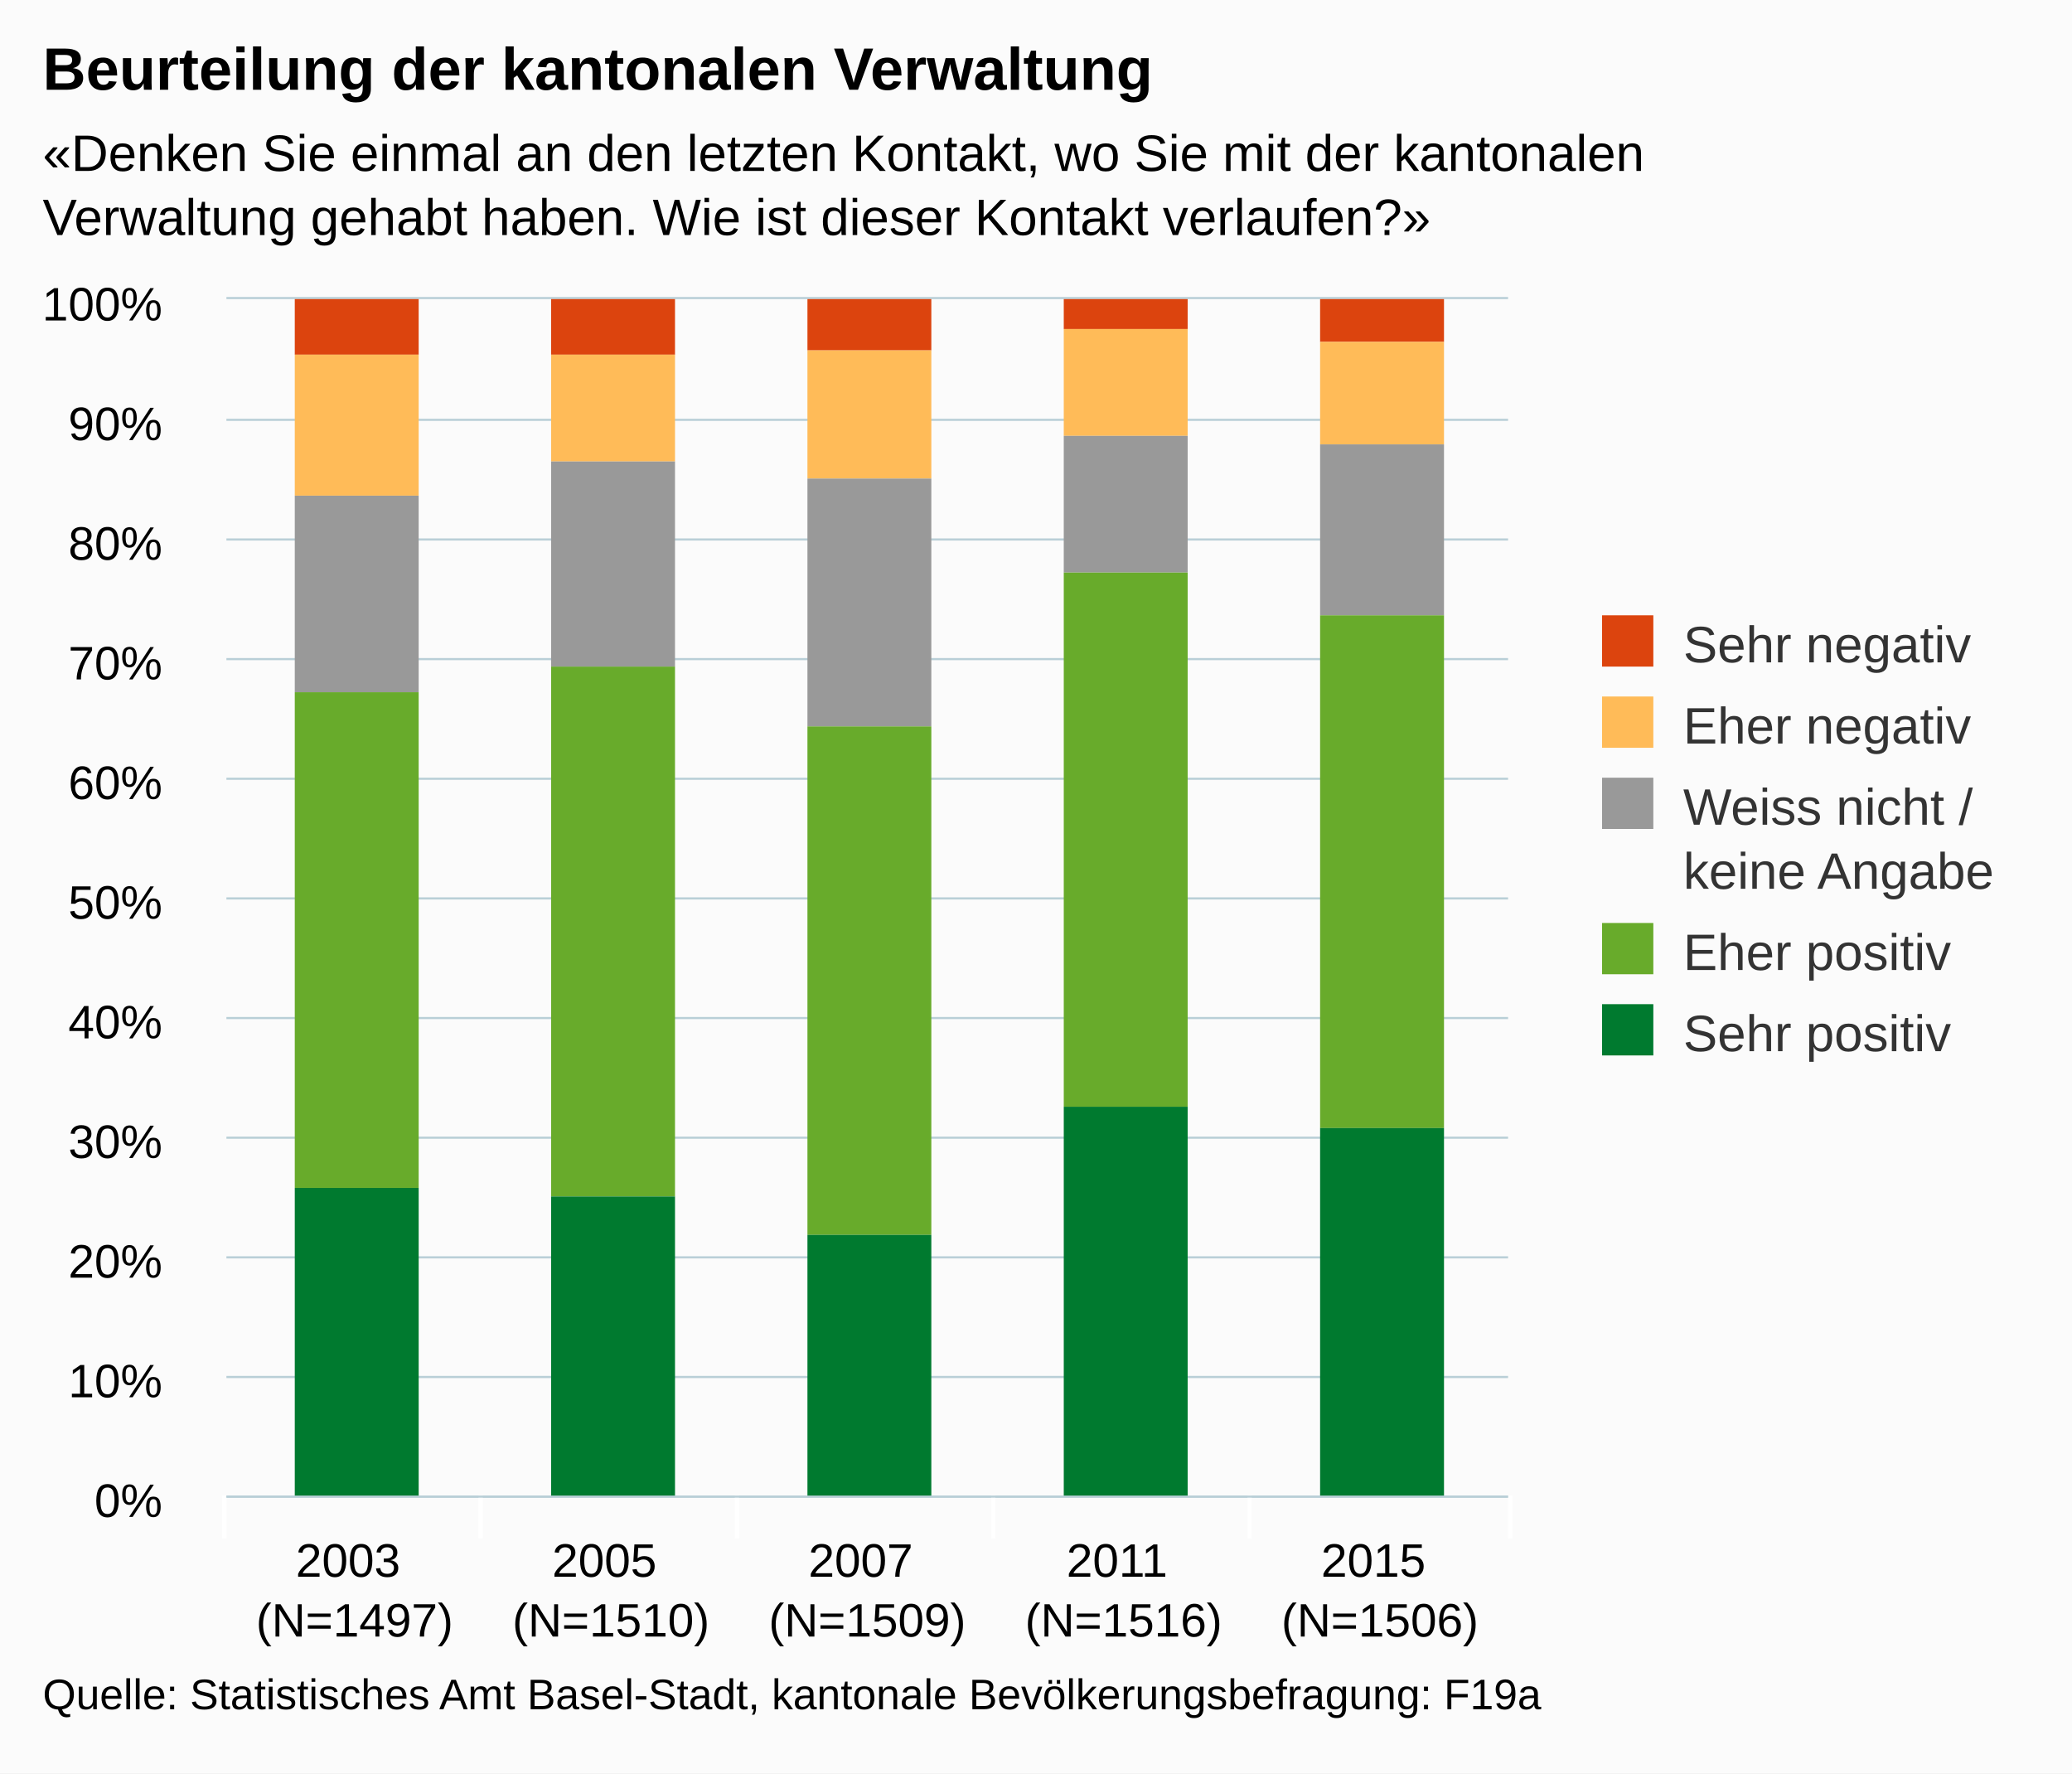
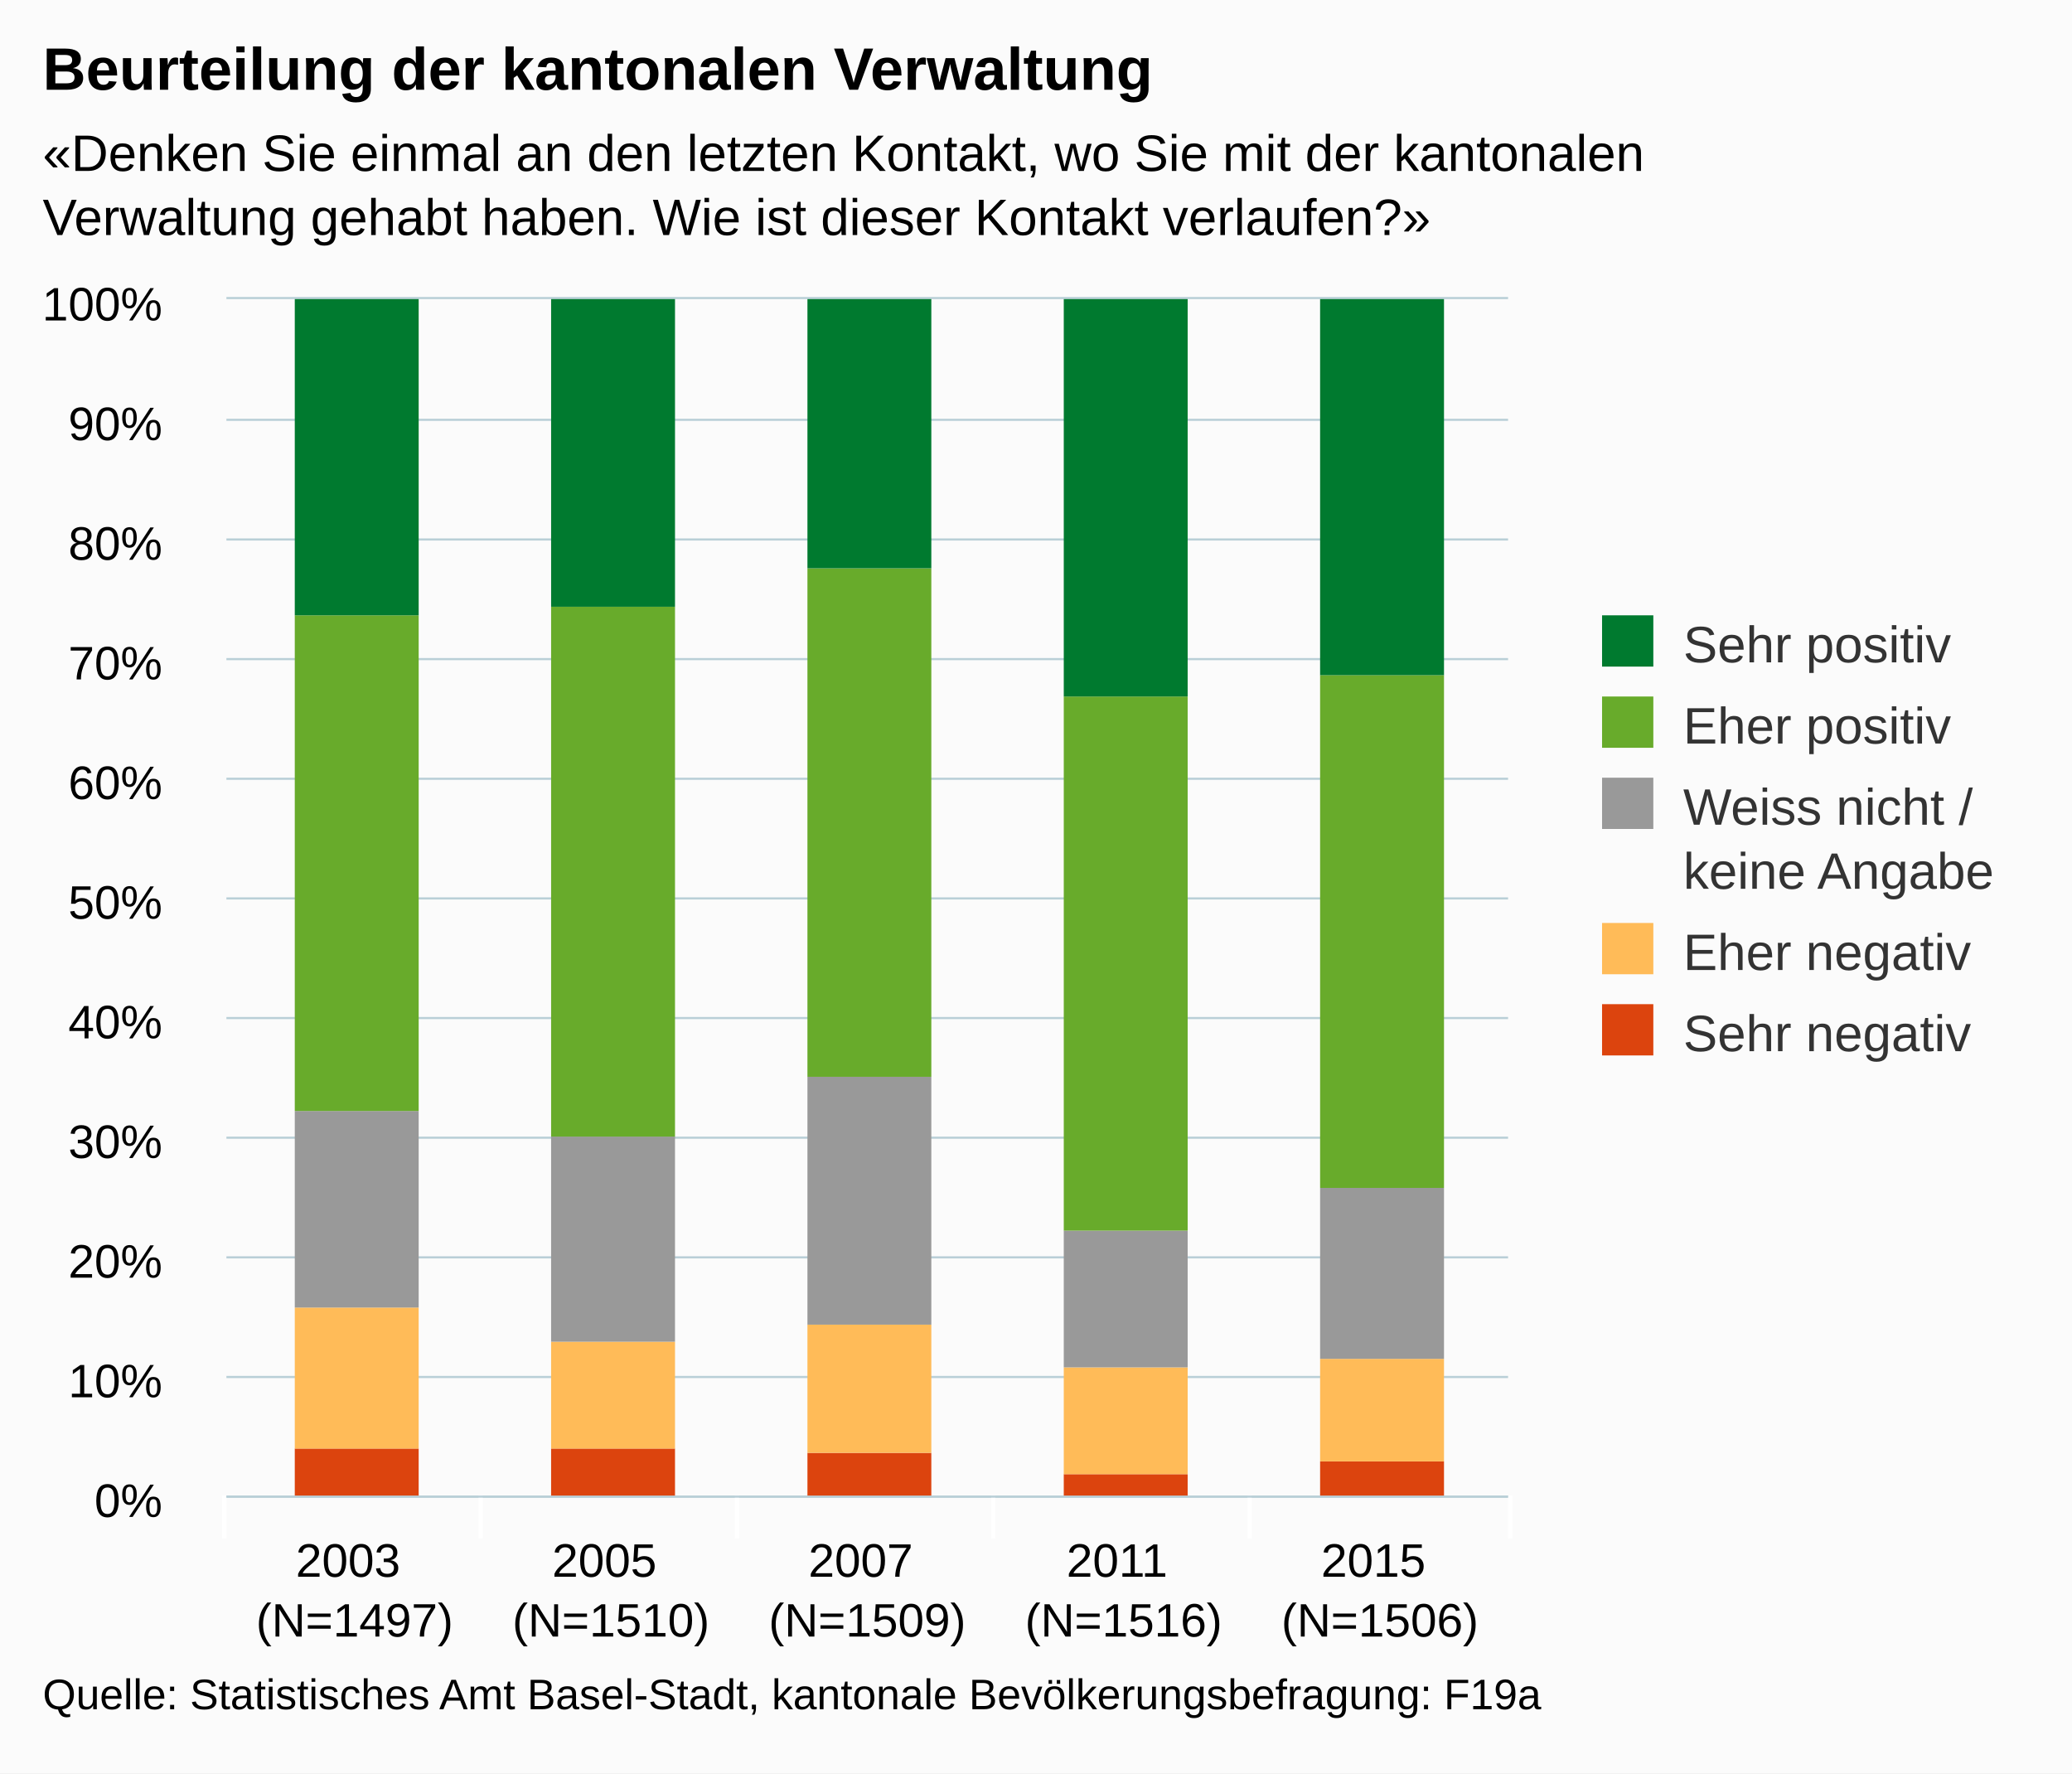
<svg xmlns="http://www.w3.org/2000/svg" version="1.1" class="highcharts-root" style="font-family:arial;font-size:12px;" viewBox="0 0 485 415">
  <defs>
    <clipPath>
      <rect x="0" y="0" width="300" height="280" fill="none" />
    </clipPath>
    <clipPath id="a">
      <rect x="0" y="0" width="300" height="280" fill="none" />
    </clipPath>
  </defs>
  <rect fill="#fbfbfb" class="highcharts-background" x="0" y="0" width="485" height="415" rx="0" ry="0" />
  <rect fill="none" class="highcharts-plot-background" x="53" y="70" width="300" height="280" />
  <g class="highcharts-pane-group" />
  <g class="highcharts-grid highcharts-xaxis-grid ">
    <path fill="none" class="highcharts-grid-line" d="M 112.5 70 L 112.5 350" opacity="1" />
    <path fill="none" class="highcharts-grid-line" d="M 172.5 70 L 172.5 350" opacity="1" />
    <path fill="none" class="highcharts-grid-line" d="M 232.5 70 L 232.5 350" opacity="1" />
    <path fill="none" class="highcharts-grid-line" d="M 292.5 70 L 292.5 350" opacity="1" />
    <path fill="none" class="highcharts-grid-line" d="M 352.5 70 L 352.5 350" opacity="1" />
    <path fill="none" class="highcharts-grid-line" d="M 52.5 70 L 52.5 350" opacity="1" />
  </g>
  <g class="highcharts-grid highcharts-yaxis-grid ">
    <path fill="none" stroke="#B9CFD7" stroke-width="0.5" class="highcharts-grid-line" d="M 53 350.25 L 353 350.25" opacity="1" />
    <path fill="none" stroke="#B9CFD7" stroke-width="0.5" class="highcharts-grid-line" d="M 53 322.25 L 353 322.25" opacity="1" />
    <path fill="none" stroke="#B9CFD7" stroke-width="0.5" class="highcharts-grid-line" d="M 53 294.25 L 353 294.25" opacity="1" />
    <path fill="none" stroke="#B9CFD7" stroke-width="0.5" class="highcharts-grid-line" d="M 53 266.25 L 353 266.25" opacity="1" />
    <path fill="none" stroke="#B9CFD7" stroke-width="0.5" class="highcharts-grid-line" d="M 53 238.25 L 353 238.25" opacity="1" />
    <path fill="none" stroke="#B9CFD7" stroke-width="0.5" class="highcharts-grid-line" d="M 53 210.25 L 353 210.25" opacity="1" />
    <path fill="none" stroke="#B9CFD7" stroke-width="0.5" class="highcharts-grid-line" d="M 53 182.25 L 353 182.25" opacity="1" />
    <path fill="none" stroke="#B9CFD7" stroke-width="0.5" class="highcharts-grid-line" d="M 53 154.25 L 353 154.25" opacity="1" />
    <path fill="none" stroke="#B9CFD7" stroke-width="0.5" class="highcharts-grid-line" d="M 53 126.25 L 353 126.25" opacity="1" />
    <path fill="none" stroke="#B9CFD7" stroke-width="0.5" class="highcharts-grid-line" d="M 53 98.25 L 353 98.25" opacity="1" />
    <path fill="none" stroke="#B9CFD7" stroke-width="0.5" class="highcharts-grid-line" d="M 53 69.75 L 353 69.75" opacity="1" />
  </g>
  <rect fill="none" class="highcharts-plot-border" x="53" y="70" width="300" height="280" />
  <g class="highcharts-axis highcharts-xaxis ">
    <path fill="none" class="highcharts-tick" stroke="#FFFFFF" stroke-width="1" d="M 112.5 350 L 112.5 360" opacity="1" />
    <path fill="none" class="highcharts-tick" stroke="#FFFFFF" stroke-width="1" d="M 172.5 350 L 172.5 360" opacity="1" />
    <path fill="none" class="highcharts-tick" stroke="#FFFFFF" stroke-width="1" d="M 232.5 350 L 232.5 360" opacity="1" />
    <path fill="none" class="highcharts-tick" stroke="#FFFFFF" stroke-width="1" d="M 292.5 350 L 292.5 360" opacity="1" />
    <path fill="none" class="highcharts-tick" stroke="#FFFFFF" stroke-width="1" d="M 353.5 350 L 353.5 360" opacity="1" />
    <path fill="none" class="highcharts-tick" stroke="#FFFFFF" stroke-width="1" d="M 52.5 350 L 52.5 360" opacity="1" />
    <path fill="none" class="highcharts-axis-line" stroke="#B9CFD7" stroke-width="0.5" d="M 53 350.25 L 353 350.25" />
  </g>
  <g class="highcharts-axis highcharts-yaxis ">
    <path fill="none" class="highcharts-axis-line" d="M 53 70 L 53 350" />
  </g>
  <g class="highcharts-series-group">
    <g class="highcharts-series highcharts-series-0 highcharts-column-series highcharts-color-undefined " transform="translate(53,70) scale(1 1)" clip-path="url(#a)">
-       <rect x="16" y="0" width="29" height="13" fill="#dc440e" class="highcharts-point" />
-       <rect x="76" y="0" width="29" height="13" fill="#dc440e" class="highcharts-point" />
-       <rect x="136" y="0" width="29" height="12" fill="#dc440e" class="highcharts-point" />
-       <rect x="196" y="0" width="29" height="7" fill="#dc440e" class="highcharts-point" />
-       <rect x="256" y="0" width="29" height="10" fill="#dc440e" class="highcharts-point" />
+       <rect x="16" y="269" width="29" height="12" fill="#dc440e" class="highcharts-point" />
+       <rect x="76" y="269" width="29" height="12" fill="#dc440e" class="highcharts-point" />
+       <rect x="136" y="270" width="29" height="11" fill="#dc440e" class="highcharts-point" />
+       <rect x="196" y="275" width="29" height="6" fill="#dc440e" class="highcharts-point" />
+       <rect x="256" y="272" width="29" height="9" fill="#dc440e" class="highcharts-point" />
    </g>
    <g class="highcharts-markers highcharts-series-0 highcharts-column-series highcharts-color-undefined " transform="translate(53,70) scale(1 1)" clip-path="none" />
    <g class="highcharts-series highcharts-series-1 highcharts-column-series highcharts-color-undefined " transform="translate(53,70) scale(1 1)" clip-path="url(#a)">
-       <rect x="16" y="13" width="29" height="33" fill="#ffbb58" class="highcharts-point" />
-       <rect x="76" y="13" width="29" height="25" fill="#ffbb58" class="highcharts-point" />
-       <rect x="136" y="12" width="29" height="30" fill="#ffbb58" class="highcharts-point" />
-       <rect x="196" y="7" width="29" height="25" fill="#ffbb58" class="highcharts-point" />
-       <rect x="256" y="10" width="29" height="24" fill="#ffbb58" class="highcharts-point" />
+       <rect x="16" y="236" width="29" height="33" fill="#ffbb58" class="highcharts-point" />
+       <rect x="76" y="244" width="29" height="25" fill="#ffbb58" class="highcharts-point" />
+       <rect x="136" y="240" width="29" height="30" fill="#ffbb58" class="highcharts-point" />
+       <rect x="196" y="250" width="29" height="25" fill="#ffbb58" class="highcharts-point" />
+       <rect x="256" y="248" width="29" height="24" fill="#ffbb58" class="highcharts-point" />
    </g>
    <g class="highcharts-markers highcharts-series-1 highcharts-column-series highcharts-color-undefined " transform="translate(53,70) scale(1 1)" clip-path="none" />
    <g class="highcharts-series highcharts-series-2 highcharts-column-series highcharts-color-undefined " transform="translate(53,70) scale(1 1)" clip-path="url(#a)">
-       <rect x="16" y="46" width="29" height="46" fill="#999999" class="highcharts-point" />
-       <rect x="76" y="38" width="29" height="48" fill="#999999" class="highcharts-point" />
-       <rect x="136" y="42" width="29" height="58" fill="#999999" class="highcharts-point" />
-       <rect x="196" y="32" width="29" height="32" fill="#999999" class="highcharts-point" />
-       <rect x="256" y="34" width="29" height="40" fill="#999999" class="highcharts-point" />
+       <rect x="16" y="190" width="29" height="46" fill="#999999" class="highcharts-point" />
+       <rect x="76" y="196" width="29" height="48" fill="#999999" class="highcharts-point" />
+       <rect x="136" y="182" width="29" height="58" fill="#999999" class="highcharts-point" />
+       <rect x="196" y="218" width="29" height="32" fill="#999999" class="highcharts-point" />
+       <rect x="256" y="208" width="29" height="40" fill="#999999" class="highcharts-point" />
    </g>
    <g class="highcharts-markers highcharts-series-2 highcharts-column-series highcharts-color-undefined " transform="translate(53,70) scale(1 1)" clip-path="none" />
    <g class="highcharts-series highcharts-series-3 highcharts-column-series highcharts-color-undefined " transform="translate(53,70) scale(1 1)" clip-path="url(#a)">
-       <rect x="16" y="92" width="29" height="116" fill="#68ab2b" class="highcharts-point" />
-       <rect x="76" y="86" width="29" height="124" fill="#68ab2b" class="highcharts-point" />
-       <rect x="136" y="100" width="29" height="119" fill="#68ab2b" class="highcharts-point" />
-       <rect x="196" y="64" width="29" height="125" fill="#68ab2b" class="highcharts-point" />
-       <rect x="256" y="74" width="29" height="120" fill="#68ab2b" class="highcharts-point" />
+       <rect x="16" y="74" width="29" height="116" fill="#68ab2b" class="highcharts-point" />
+       <rect x="76" y="72" width="29" height="124" fill="#68ab2b" class="highcharts-point" />
+       <rect x="136" y="63" width="29" height="119" fill="#68ab2b" class="highcharts-point" />
+       <rect x="196" y="93" width="29" height="125" fill="#68ab2b" class="highcharts-point" />
+       <rect x="256" y="88" width="29" height="120" fill="#68ab2b" class="highcharts-point" />
    </g>
    <g class="highcharts-markers highcharts-series-3 highcharts-column-series highcharts-color-undefined " transform="translate(53,70) scale(1 1)" clip-path="none" />
    <g class="highcharts-series highcharts-series-4 highcharts-column-series highcharts-color-undefined " transform="translate(53,70) scale(1 1)" clip-path="url(#a)">
-       <rect x="16" y="208" width="29" height="73" fill="#007a2f" class="highcharts-point" />
-       <rect x="76" y="210" width="29" height="71" fill="#007a2f" class="highcharts-point" />
-       <rect x="136" y="219" width="29" height="62" fill="#007a2f" class="highcharts-point" />
-       <rect x="196" y="189" width="29" height="92" fill="#007a2f" class="highcharts-point" />
-       <rect x="256" y="194" width="29" height="87" fill="#007a2f" class="highcharts-point" />
+       <rect x="16" y="0" width="29" height="74" fill="#007a2f" class="highcharts-point" />
+       <rect x="76" y="0" width="29" height="72" fill="#007a2f" class="highcharts-point" />
+       <rect x="136" y="0" width="29" height="63" fill="#007a2f" class="highcharts-point" />
+       <rect x="196" y="0" width="29" height="93" fill="#007a2f" class="highcharts-point" />
+       <rect x="256" y="0" width="29" height="88" fill="#007a2f" class="highcharts-point" />
    </g>
    <g class="highcharts-markers highcharts-series-4 highcharts-column-series highcharts-color-undefined " transform="translate(53,70) scale(1 1)" clip-path="none" />
  </g>
  <text x="10" text-anchor="start" class="highcharts-title" style="color:#000000;font-size:14px;font-weight:bold;fill:#000000;" y="21">
    <tspan>Beurteilung der kantonalen Verwaltung</tspan>
  </text>
  <text x="10" text-anchor="start" class="highcharts-subtitle" style="color:#000000;font-size:12px;fill:#000000;" y="40">
    <tspan>«Denken Sie einmal an den letzten Kontakt, wo Sie mit der kantonalen</tspan>
    <tspan dy="15" x="10">Verwaltung gehabt haben. Wie ist dieser Kontakt verlaufen?»</tspan>
  </text>
  <g class="highcharts-legend" transform="translate(365,137)">
    <rect fill="none" class="highcharts-legend-box" rx="0" ry="0" x="0" y="0" width="110" height="121" visibility="visible" />
    <g>
      <g>
-         <g class="highcharts-legend-item highcharts-column-series highcharts-color-undefined highcharts-series-0" transform="translate(8,3)">
+         <g class="highcharts-legend-item highcharts-column-series highcharts-color-undefined highcharts-series-4" transform="translate(8,3)">
          <text x="21" style="color:#333333;font-size:12px;font-weight:normal;cursor:pointer;fill:#333333;" text-anchor="start" y="15">
-             <tspan>Sehr negativ</tspan>
+             <tspan>Sehr positiv</tspan>
          </text>
-           <rect x="2" y="4" width="12" height="12" fill="#dc440e" class="highcharts-point" />
+           <rect x="2" y="4" width="12" height="12" fill="#007a2f" class="highcharts-point" />
        </g>
-         <g class="highcharts-legend-item highcharts-column-series highcharts-color-undefined highcharts-series-1" transform="translate(8,22)">
+         <g class="highcharts-legend-item highcharts-column-series highcharts-color-undefined highcharts-series-3" transform="translate(8,22)">
          <text x="21" y="15" style="color:#333333;font-size:12px;font-weight:normal;cursor:pointer;fill:#333333;" text-anchor="start">
-             <tspan>Eher negativ</tspan>
+             <tspan>Eher positiv</tspan>
          </text>
-           <rect x="2" y="4" width="12" height="12" fill="#ffbb58" class="highcharts-point" />
+           <rect x="2" y="4" width="12" height="12" fill="#68ab2b" class="highcharts-point" />
        </g>
        <g class="highcharts-legend-item highcharts-column-series highcharts-color-undefined highcharts-series-2" transform="translate(8,41)">
          <text x="21" y="15" style="color:#333333;font-size:12px;font-weight:normal;cursor:pointer;fill:#333333;" text-anchor="start">
            <tspan>Weiss nicht /</tspan>
            <tspan x="21" dy="15">keine Angabe</tspan>
          </text>
          <rect x="2" y="4" width="12" height="12" fill="#999999" class="highcharts-point" />
        </g>
-         <g class="highcharts-legend-item highcharts-column-series highcharts-color-undefined highcharts-series-3" transform="translate(8,75)">
+         <g class="highcharts-legend-item highcharts-column-series highcharts-color-undefined highcharts-series-1" transform="translate(8,75)">
          <text x="21" y="15" style="color:#333333;font-size:12px;font-weight:normal;cursor:pointer;fill:#333333;" text-anchor="start">
-             <tspan>Eher positiv</tspan>
+             <tspan>Eher negativ</tspan>
          </text>
-           <rect x="2" y="4" width="12" height="12" fill="#68ab2b" class="highcharts-point" />
+           <rect x="2" y="4" width="12" height="12" fill="#ffbb58" class="highcharts-point" />
        </g>
-         <g class="highcharts-legend-item highcharts-column-series highcharts-color-undefined highcharts-series-4" transform="translate(8,94)">
+         <g class="highcharts-legend-item highcharts-column-series highcharts-color-undefined highcharts-series-0" transform="translate(8,94)">
          <text x="21" y="15" style="color:#333333;font-size:12px;font-weight:normal;cursor:pointer;fill:#333333;" text-anchor="start">
-             <tspan>Sehr positiv</tspan>
+             <tspan>Sehr negativ</tspan>
          </text>
-           <rect x="2" y="4" width="12" height="12" fill="#007a2f" class="highcharts-point" />
+           <rect x="2" y="4" width="12" height="12" fill="#dc440e" class="highcharts-point" />
        </g>
      </g>
    </g>
  </g>
  <g class="highcharts-axis-labels highcharts-xaxis-labels ">
    <text x="83" style="color:#000000;cursor:default;font-size:11px;fill:#000000;" text-anchor="middle" transform="translate(0,0)" y="369" opacity="1">
      <tspan>2003</tspan>
      <tspan x="83" dy="14">(N=1497)</tspan>
    </text>
    <text x="143" style="color:#000000;cursor:default;font-size:11px;fill:#000000;" text-anchor="middle" transform="translate(0,0)" y="369" opacity="1">
      <tspan>2005</tspan>
      <tspan x="143" dy="14">(N=1510)</tspan>
    </text>
    <text x="203" style="color:#000000;cursor:default;font-size:11px;fill:#000000;" text-anchor="middle" transform="translate(0,0)" y="369" opacity="1">
      <tspan>2007</tspan>
      <tspan x="203" dy="14">(N=1509)</tspan>
    </text>
    <text x="263" style="color:#000000;cursor:default;font-size:11px;fill:#000000;" text-anchor="middle" transform="translate(0,0)" y="369" opacity="1">
      <tspan>2011</tspan>
      <tspan x="263" dy="14">(N=1516)</tspan>
    </text>
    <text x="323" style="color:#000000;cursor:default;font-size:11px;fill:#000000;" text-anchor="middle" transform="translate(0,0)" y="369" opacity="1">
      <tspan>2015</tspan>
      <tspan x="323" dy="14">(N=1506)</tspan>
    </text>
  </g>
  <g class="highcharts-axis-labels highcharts-yaxis-labels ">
    <text x="38" style="color:#000000;cursor:default;font-size:11px;fill:#000000;" text-anchor="end" transform="translate(0,0)" y="355" opacity="1">
      <tspan>0%</tspan>
    </text>
    <text x="38" style="color:#000000;cursor:default;font-size:11px;fill:#000000;" text-anchor="end" transform="translate(0,0)" y="327" opacity="1">
      <tspan>10%</tspan>
    </text>
    <text x="38" style="color:#000000;cursor:default;font-size:11px;fill:#000000;" text-anchor="end" transform="translate(0,0)" y="299" opacity="1">
      <tspan>20%</tspan>
    </text>
    <text x="38" style="color:#000000;cursor:default;font-size:11px;fill:#000000;" text-anchor="end" transform="translate(0,0)" y="271" opacity="1">
      <tspan>30%</tspan>
    </text>
    <text x="38" style="color:#000000;cursor:default;font-size:11px;fill:#000000;" text-anchor="end" transform="translate(0,0)" y="243" opacity="1">
      <tspan>40%</tspan>
    </text>
    <text x="38" style="color:#000000;cursor:default;font-size:11px;fill:#000000;" text-anchor="end" transform="translate(0,0)" y="215" opacity="1">
      <tspan>50%</tspan>
    </text>
    <text x="38" style="color:#000000;cursor:default;font-size:11px;fill:#000000;" text-anchor="end" transform="translate(0,0)" y="187" opacity="1">
      <tspan>60%</tspan>
    </text>
    <text x="38" style="color:#000000;cursor:default;font-size:11px;fill:#000000;" text-anchor="end" transform="translate(0,0)" y="159" opacity="1">
      <tspan>70%</tspan>
    </text>
    <text x="38" style="color:#000000;cursor:default;font-size:11px;fill:#000000;" text-anchor="end" transform="translate(0,0)" y="131" opacity="1">
      <tspan>80%</tspan>
    </text>
    <text x="38" style="color:#000000;cursor:default;font-size:11px;fill:#000000;" text-anchor="end" transform="translate(0,0)" y="103" opacity="1">
      <tspan>90%</tspan>
    </text>
    <text x="38" style="color:#000000;cursor:default;font-size:11px;fill:#000000;" text-anchor="end" transform="translate(0,0)" y="75" opacity="1">
      <tspan>100%</tspan>
    </text>
  </g>
  <text x="10" class="highcharts-credits" text-anchor="start" style="cursor:default;color:#000000;font-size:10px;fill:#000000;" y="400">
    <tspan>Quelle: Statistisches Amt Basel-Stadt, kantonale Bevölkerungsbefragung: F19a</tspan>
  </text>
</svg>
